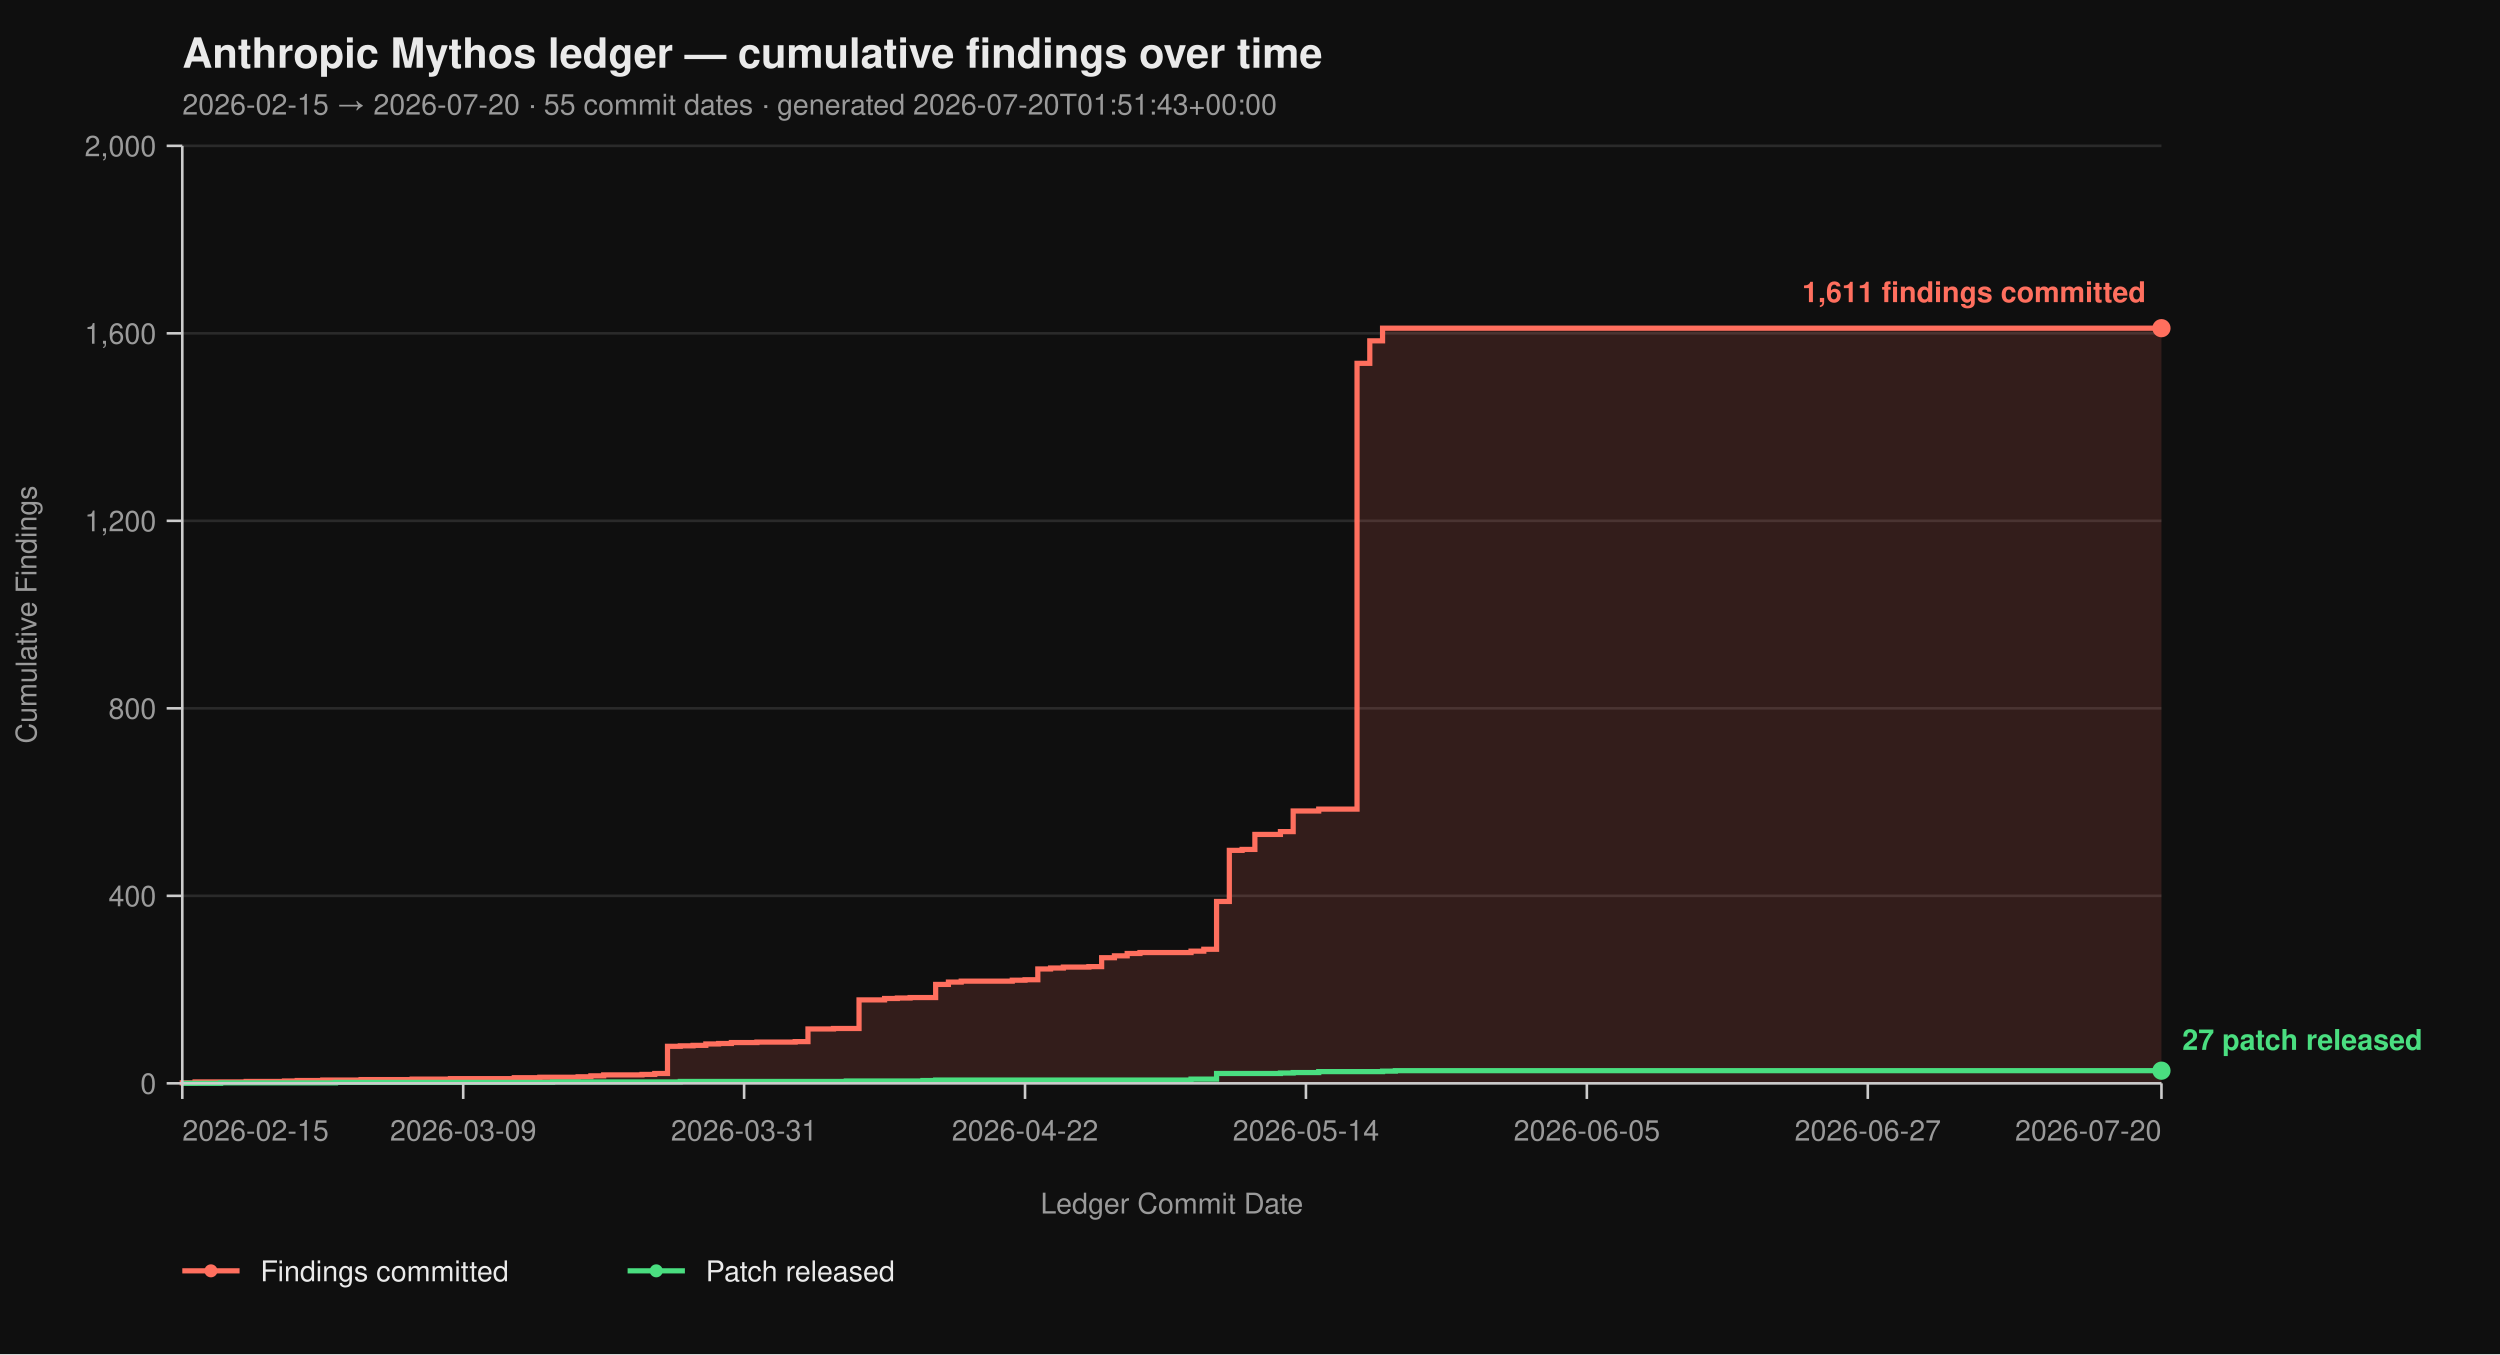
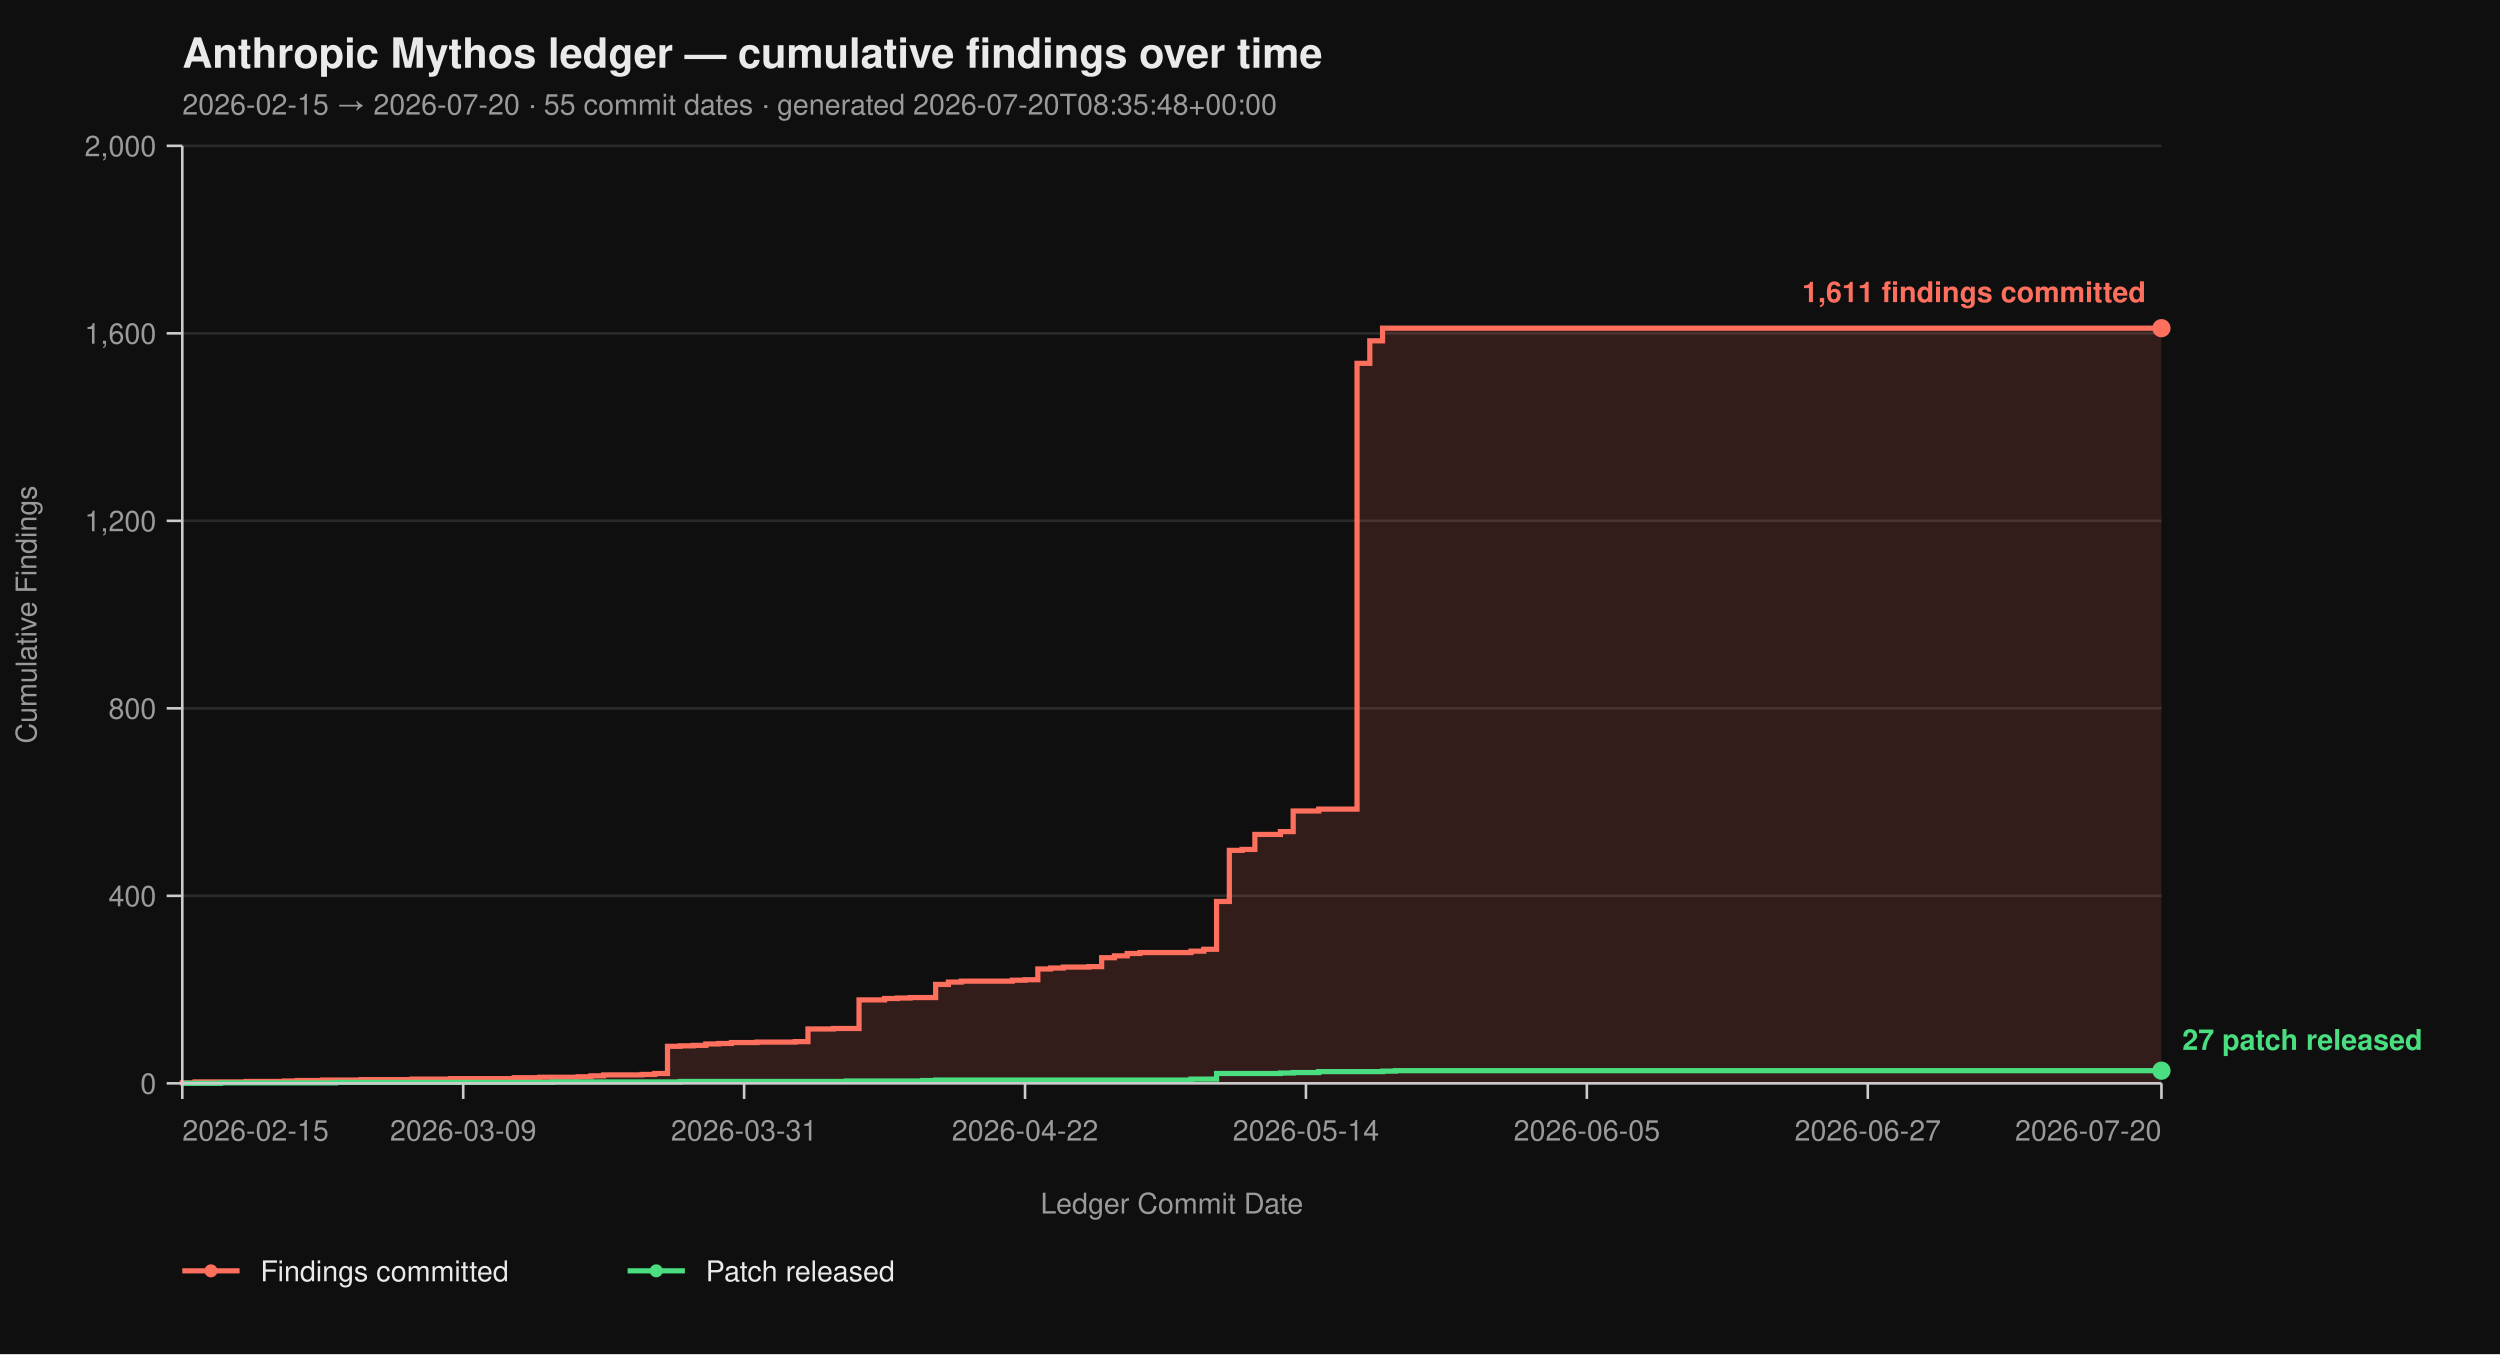
<svg xmlns="http://www.w3.org/2000/svg" viewBox="0 0 960 520" width="960" height="520" font-family="-apple-system, BlinkMacSystemFont, 'Segoe UI', Helvetica, Arial, sans-serif">
  <rect width="100%" height="100%" fill="#0f0f0f" />
  <text x="70" y="26" fill="#eaeaea" font-size="16" font-weight="700">Anthropic Mythos ledger — cumulative findings over time</text>
-   <text x="70" y="44" fill="#9a9a9a" font-size="11">2026-02-15 → 2026-07-20  ·  55 commit dates  ·  generated 2026-07-20T01:51:43+00:00</text>
+   <text x="70" y="44" fill="#9a9a9a" font-size="11">2026-02-15 → 2026-07-20  ·  55 commit dates  ·  generated 2026-07-20T08:35:48+00:00</text>
  <line x1="70" y1="416.00" x2="830" y2="416.00" stroke="#2a2a2a" stroke-width="1" />
  <line x1="70" y1="344.00" x2="830" y2="344.00" stroke="#2a2a2a" stroke-width="1" />
  <line x1="70" y1="272.00" x2="830" y2="272.00" stroke="#2a2a2a" stroke-width="1" />
  <line x1="70" y1="200.00" x2="830" y2="200.00" stroke="#2a2a2a" stroke-width="1" />
  <line x1="70" y1="128.00" x2="830" y2="128.00" stroke="#2a2a2a" stroke-width="1" />
  <line x1="70" y1="56.00" x2="830" y2="56.00" stroke="#2a2a2a" stroke-width="1" />
  <path d="M 70.00 416.00 L 70.00 416.00 L 70.00 415.82 L 74.90 415.82 L 74.90 415.46 L 94.52 415.46 L 94.52 415.28 L 109.23 415.28 L 109.23 415.10 L 114.13 415.10 L 114.13 414.92 L 123.94 414.92 L 123.94 414.74 L 138.65 414.74 L 138.65 414.56 L 158.26 414.56 L 158.26 414.38 L 172.97 414.38 L 172.97 414.20 L 197.48 414.20 L 197.48 413.84 L 207.29 413.84 L 207.29 413.66 L 222.00 413.66 L 222.00 413.48 L 226.90 413.48 L 226.90 413.12 L 231.81 413.12 L 231.81 412.76 L 246.52 412.76 L 246.52 412.58 L 251.42 412.58 L 251.42 412.22 L 256.32 412.22 L 256.32 401.78 L 261.23 401.78 L 261.23 401.60 L 266.13 401.60 L 266.13 401.42 L 271.03 401.42 L 271.03 400.88 L 275.94 400.88 L 275.94 400.70 L 280.84 400.70 L 280.84 400.34 L 290.65 400.34 L 290.65 400.16 L 305.35 400.16 L 305.35 399.98 L 310.26 399.98 L 310.26 395.12 L 320.06 395.12 L 320.06 394.94 L 329.87 394.94 L 329.87 383.96 L 339.68 383.96 L 339.68 383.42 L 344.58 383.42 L 344.58 383.24 L 349.48 383.24 L 349.48 383.06 L 359.29 383.06 L 359.29 378.02 L 364.19 378.02 L 364.19 377.12 L 369.10 377.12 L 369.10 376.76 L 388.71 376.76 L 388.71 376.40 L 393.61 376.40 L 393.61 376.22 L 398.52 376.22 L 398.52 372.08 L 403.42 372.08 L 403.42 371.72 L 408.32 371.72 L 408.32 371.36 L 418.13 371.36 L 418.13 371.18 L 423.03 371.18 L 423.03 367.76 L 427.94 367.76 L 427.94 367.04 L 432.84 367.04 L 432.84 366.14 L 437.74 366.14 L 437.74 365.78 L 457.35 365.78 L 457.35 365.24 L 462.26 365.24 L 462.26 364.52 L 467.16 364.52 L 467.16 346.16 L 472.06 346.16 L 472.06 326.54 L 476.97 326.54 L 476.97 326.18 L 481.87 326.18 L 481.87 320.42 L 491.68 320.42 L 491.68 319.34 L 496.58 319.34 L 496.58 311.42 L 506.39 311.42 L 506.39 310.70 L 521.10 310.70 L 521.10 139.52 L 526.00 139.52 L 526.00 130.88 L 530.90 130.88 L 530.90 126.02 L 830.00 126.02 L 830.00 416.00 Z" fill="#ff6f5e26" stroke="none" />
  <path d="M 70.00 416.00 L 70.00 416.00 L 70.00 415.82 L 74.90 415.82 L 74.90 415.46 L 94.52 415.46 L 94.52 415.28 L 109.23 415.28 L 109.23 415.10 L 114.13 415.10 L 114.13 414.92 L 123.94 414.92 L 123.94 414.74 L 138.65 414.74 L 138.65 414.56 L 158.26 414.56 L 158.26 414.38 L 172.97 414.38 L 172.97 414.20 L 197.48 414.20 L 197.48 413.84 L 207.29 413.84 L 207.29 413.66 L 222.00 413.66 L 222.00 413.48 L 226.90 413.48 L 226.90 413.12 L 231.81 413.12 L 231.81 412.76 L 246.52 412.76 L 246.52 412.58 L 251.42 412.58 L 251.42 412.22 L 256.32 412.22 L 256.32 401.78 L 261.23 401.78 L 261.23 401.60 L 266.13 401.60 L 266.13 401.42 L 271.03 401.42 L 271.03 400.88 L 275.94 400.88 L 275.94 400.70 L 280.84 400.70 L 280.84 400.34 L 290.65 400.34 L 290.65 400.16 L 305.35 400.16 L 305.35 399.98 L 310.26 399.98 L 310.26 395.12 L 320.06 395.12 L 320.06 394.94 L 329.87 394.94 L 329.87 383.96 L 339.68 383.96 L 339.68 383.42 L 344.58 383.42 L 344.58 383.24 L 349.48 383.24 L 349.48 383.06 L 359.29 383.06 L 359.29 378.02 L 364.19 378.02 L 364.19 377.12 L 369.10 377.12 L 369.10 376.76 L 388.71 376.76 L 388.71 376.40 L 393.61 376.40 L 393.61 376.22 L 398.52 376.22 L 398.52 372.08 L 403.42 372.08 L 403.42 371.72 L 408.32 371.72 L 408.32 371.36 L 418.13 371.36 L 418.13 371.18 L 423.03 371.18 L 423.03 367.76 L 427.94 367.76 L 427.94 367.04 L 432.84 367.04 L 432.84 366.14 L 437.74 366.14 L 437.74 365.78 L 457.35 365.78 L 457.35 365.24 L 462.26 365.24 L 462.26 364.52 L 467.16 364.52 L 467.16 346.16 L 472.06 346.16 L 472.06 326.54 L 476.97 326.54 L 476.97 326.18 L 481.87 326.18 L 481.87 320.42 L 491.68 320.42 L 491.68 319.34 L 496.58 319.34 L 496.58 311.42 L 506.39 311.42 L 506.39 310.70 L 521.10 310.70 L 521.10 139.52 L 526.00 139.52 L 526.00 130.88 L 530.90 130.88 L 530.90 126.02 L 830.00 126.02" fill="none" stroke="#ff6f5e" stroke-width="2" stroke-linejoin="miter" stroke-linecap="butt" />
  <path d="M 70.00 416.00 L 84.71 416.00 L 84.71 415.82 L 128.84 415.82 L 128.84 415.64 L 212.19 415.64 L 212.19 415.46 L 261.23 415.46 L 261.23 415.28 L 324.97 415.28 L 324.97 415.10 L 354.39 415.10 L 354.39 414.92 L 359.29 414.92 L 359.29 414.74 L 457.35 414.74 L 457.35 414.38 L 467.16 414.38 L 467.16 412.22 L 491.68 412.22 L 491.68 412.04 L 496.58 412.04 L 496.58 411.86 L 506.39 411.86 L 506.39 411.50 L 530.90 411.50 L 530.90 411.32 L 535.81 411.32 L 535.81 411.14 L 830.00 411.14" fill="none" stroke="#4ade80" stroke-width="2" stroke-linejoin="miter" stroke-linecap="butt" />
  <line x1="70" y1="56" x2="70" y2="416" stroke="#cccccc" stroke-width="1" />
  <line x1="70" y1="416" x2="830" y2="416" stroke="#cccccc" stroke-width="1" />
  <line x1="64" y1="416.00" x2="70" y2="416.00" stroke="#cccccc" stroke-width="1" />
  <line x1="64" y1="344.00" x2="70" y2="344.00" stroke="#cccccc" stroke-width="1" />
  <line x1="64" y1="272.00" x2="70" y2="272.00" stroke="#cccccc" stroke-width="1" />
  <line x1="64" y1="200.00" x2="70" y2="200.00" stroke="#cccccc" stroke-width="1" />
  <line x1="64" y1="128.00" x2="70" y2="128.00" stroke="#cccccc" stroke-width="1" />
  <line x1="64" y1="56.00" x2="70" y2="56.00" stroke="#cccccc" stroke-width="1" />
  <text x="60" y="420.00" text-anchor="end" fill="#9a9a9a" font-size="11">0</text>
  <text x="60" y="348.00" text-anchor="end" fill="#9a9a9a" font-size="11">400</text>
  <text x="60" y="276.00" text-anchor="end" fill="#9a9a9a" font-size="11">800</text>
  <text x="60" y="204.00" text-anchor="end" fill="#9a9a9a" font-size="11">1,200</text>
  <text x="60" y="132.00" text-anchor="end" fill="#9a9a9a" font-size="11">1,600</text>
  <text x="60" y="60.00" text-anchor="end" fill="#9a9a9a" font-size="11">2,000</text>
  <text x="14" y="236.00" fill="#9a9a9a" font-size="11" transform="rotate(-90 14 236.00)" text-anchor="middle">Cumulative Findings</text>
  <line x1="70.00" y1="416" x2="70.00" y2="422" stroke="#cccccc" stroke-width="1" />
  <line x1="177.87" y1="416" x2="177.87" y2="422" stroke="#cccccc" stroke-width="1" />
  <line x1="285.74" y1="416" x2="285.74" y2="422" stroke="#cccccc" stroke-width="1" />
  <line x1="393.61" y1="416" x2="393.61" y2="422" stroke="#cccccc" stroke-width="1" />
  <line x1="501.48" y1="416" x2="501.48" y2="422" stroke="#cccccc" stroke-width="1" />
  <line x1="609.35" y1="416" x2="609.35" y2="422" stroke="#cccccc" stroke-width="1" />
  <line x1="717.23" y1="416" x2="717.23" y2="422" stroke="#cccccc" stroke-width="1" />
  <line x1="830.00" y1="416" x2="830.00" y2="422" stroke="#cccccc" stroke-width="1" />
  <text x="70.00" y="438" text-anchor="start" fill="#9a9a9a" font-size="11">2026-02-15</text>
  <text x="177.87" y="438" text-anchor="middle" fill="#9a9a9a" font-size="11">2026-03-09</text>
  <text x="285.74" y="438" text-anchor="middle" fill="#9a9a9a" font-size="11">2026-03-31</text>
  <text x="393.61" y="438" text-anchor="middle" fill="#9a9a9a" font-size="11">2026-04-22</text>
  <text x="501.48" y="438" text-anchor="middle" fill="#9a9a9a" font-size="11">2026-05-14</text>
  <text x="609.35" y="438" text-anchor="middle" fill="#9a9a9a" font-size="11">2026-06-05</text>
  <text x="717.23" y="438" text-anchor="middle" fill="#9a9a9a" font-size="11">2026-06-27</text>
  <text x="830.00" y="438" text-anchor="end" fill="#9a9a9a" font-size="11">2026-07-20</text>
  <text x="450.00" y="466" fill="#9a9a9a" font-size="11" text-anchor="middle">Ledger Commit Date</text>
  <circle cx="830.00" cy="126.02" r="3.5" fill="#ff6f5e" />
  <text x="824.00" y="116.02" text-anchor="end" fill="#ff6f5e" font-size="11" font-weight="600">1,611 findings committed</text>
  <circle cx="830.00" cy="411.14" r="3.5" fill="#4ade80" />
  <text x="838.00" y="403.14" text-anchor="start" fill="#4ade80" font-size="11" font-weight="600">27 patch released</text>
  <line x1="70" y1="488" x2="92" y2="488" stroke="#ff6f5e" stroke-width="2" />
  <circle cx="81" cy="488" r="2.5" fill="#ff6f5e" />
  <text x="100" y="492" fill="#eaeaea" font-size="11">Findings committed</text>
  <line x1="241.0" y1="488" x2="263.0" y2="488" stroke="#4ade80" stroke-width="2" />
  <circle cx="252.0" cy="488" r="2.5" fill="#4ade80" />
  <text x="271.0" y="492" fill="#eaeaea" font-size="11">Patch released</text>
</svg>
